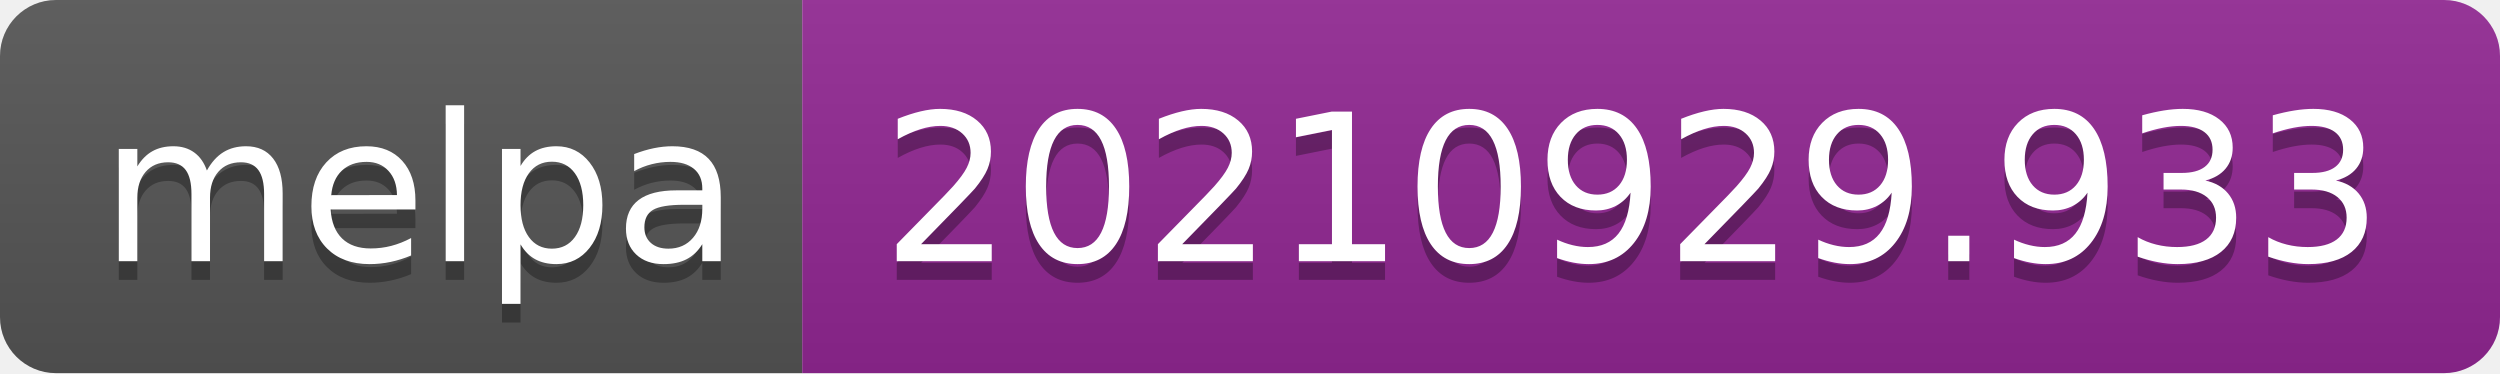
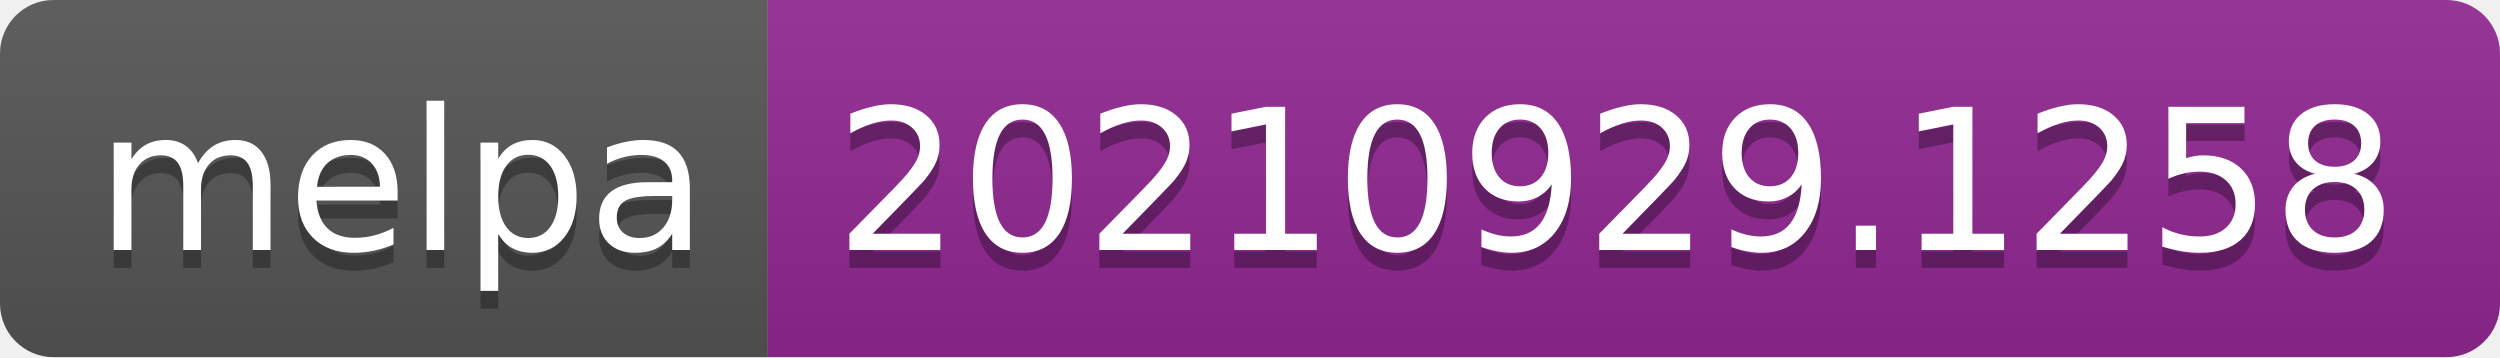
- <svg xmlns="http://www.w3.org/2000/svg" width="134" height="20" role="img" aria-label="melpa: 20210929.933">
+ <svg xmlns="http://www.w3.org/2000/svg" width="140" height="20" role="img" aria-label="melpa: 20210929.1258">
  <linearGradient id="s" x2="0" y2="100%">
    <stop offset="0" stop-color="#bbb" stop-opacity=".1" />
    <stop offset="1" stop-opacity=".1" />
  </linearGradient>
  <clipPath id="r">
-     <rect width="134" height="20" rx="3" fill="#fff" />
+     <rect width="140" height="20" rx="3" fill="#fff" />
  </clipPath>
  <g clip-path="url(#r)">
    <rect width="43" height="20" fill="#555" />
-     <rect x="43" width="91" height="20" fill="#922793" />
-     <rect width="134" height="20" fill="url(#s)" />
+     <rect x="43" width="97" height="20" fill="#922793" />
+     <rect width="140" height="20" fill="url(#s)" />
  </g>
  <g fill="#fff" text-anchor="middle" font-family="Verdana,Geneva,DejaVu Sans,sans-serif" text-rendering="geometricPrecision" font-size="110">
    <text aria-hidden="true" x="225" y="150" fill="#010101" fill-opacity=".3" transform="scale(.1)" textLength="330">melpa</text>
    <text x="225" y="140" transform="scale(.1)" fill="#fff" textLength="330">melpa</text>
-     <text aria-hidden="true" x="875" y="150" fill="#010101" fill-opacity=".3" transform="scale(.1)" textLength="810">20210929.933</text>
-     <text x="875" y="140" transform="scale(.1)" fill="#fff" textLength="810">20210929.933</text>
+     <text aria-hidden="true" x="905" y="150" fill="#010101" fill-opacity=".3" transform="scale(.1)" textLength="870">20210929.1258</text>
+     <text x="905" y="140" transform="scale(.1)" fill="#fff" textLength="870">20210929.1258</text>
  </g>
</svg>
